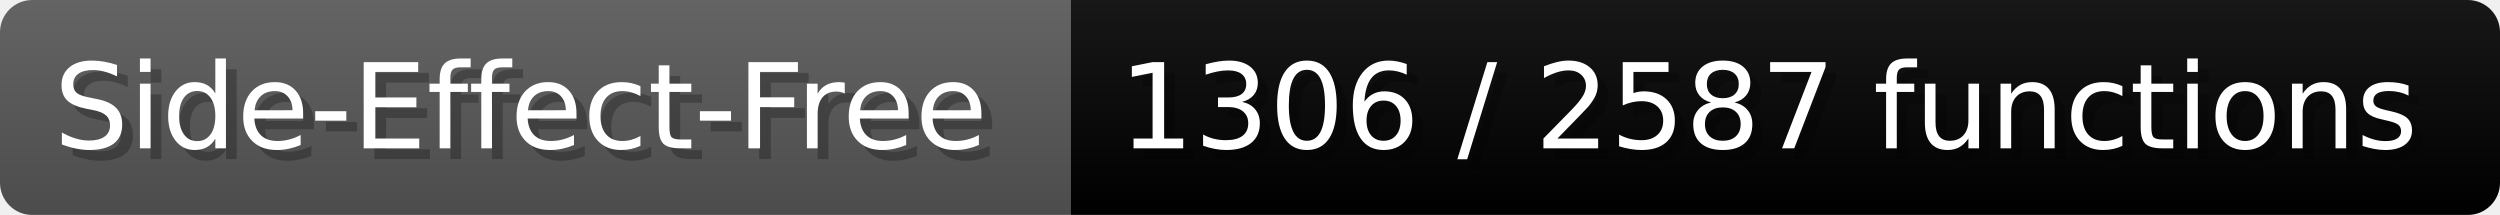
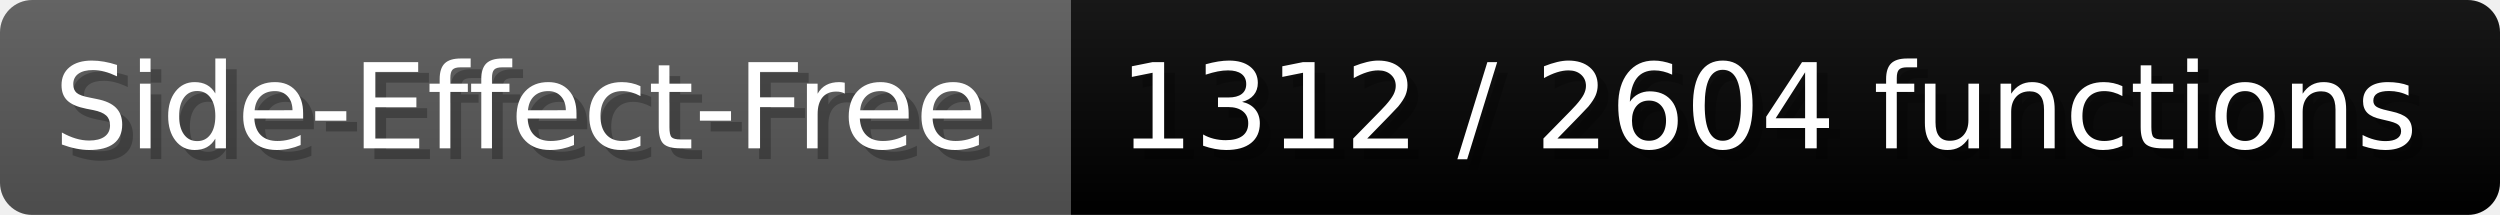
- <svg xmlns="http://www.w3.org/2000/svg" width="232.6" height="20" viewBox="0 0 2326 200" role="img" aria-label="Side-Effect-Free: 1306 / 2587 functions">
+ <svg xmlns="http://www.w3.org/2000/svg" width="232.6" height="20" viewBox="0 0 2326 200" role="img" aria-label="Side-Effect-Free: 1312 / 2604 functions">
  <linearGradient id="a" x2="0" y2="100%">
    <stop offset="0" stop-opacity=".1" stop-color="#EEE" />
    <stop offset="1" stop-opacity=".1" />
  </linearGradient>
  <mask id="m">
    <rect width="2326" height="200" rx="30" fill="#FFF" />
  </mask>
  <g mask="url(#m)">
    <rect width="996" height="200" fill="#555" />
    <rect width="1330" height="200" fill="#success" x="996" />
    <rect width="2326" height="200" fill="url(#a)" />
  </g>
  <g aria-hidden="true" fill="#fff" text-anchor="start" font-family="Verdana,DejaVu Sans,sans-serif" font-size="110">
    <text x="60" y="148" textLength="896" fill="#000" opacity="0.25">Side-Effect-Free</text>
    <text x="50" y="138" textLength="896">Side-Effect-Free</text>
-     <text x="1051" y="148" textLength="1230" fill="#000" opacity="0.25">1306 / 2587 functions</text>
-     <text x="1041" y="138" textLength="1230">1306 / 2587 functions</text>
+     <text x="1051" y="148" textLength="1230" fill="#000" opacity="0.25">1312 / 2604 functions</text>
+     <text x="1041" y="138" textLength="1230">1312 / 2604 functions</text>
  </g>
</svg>
